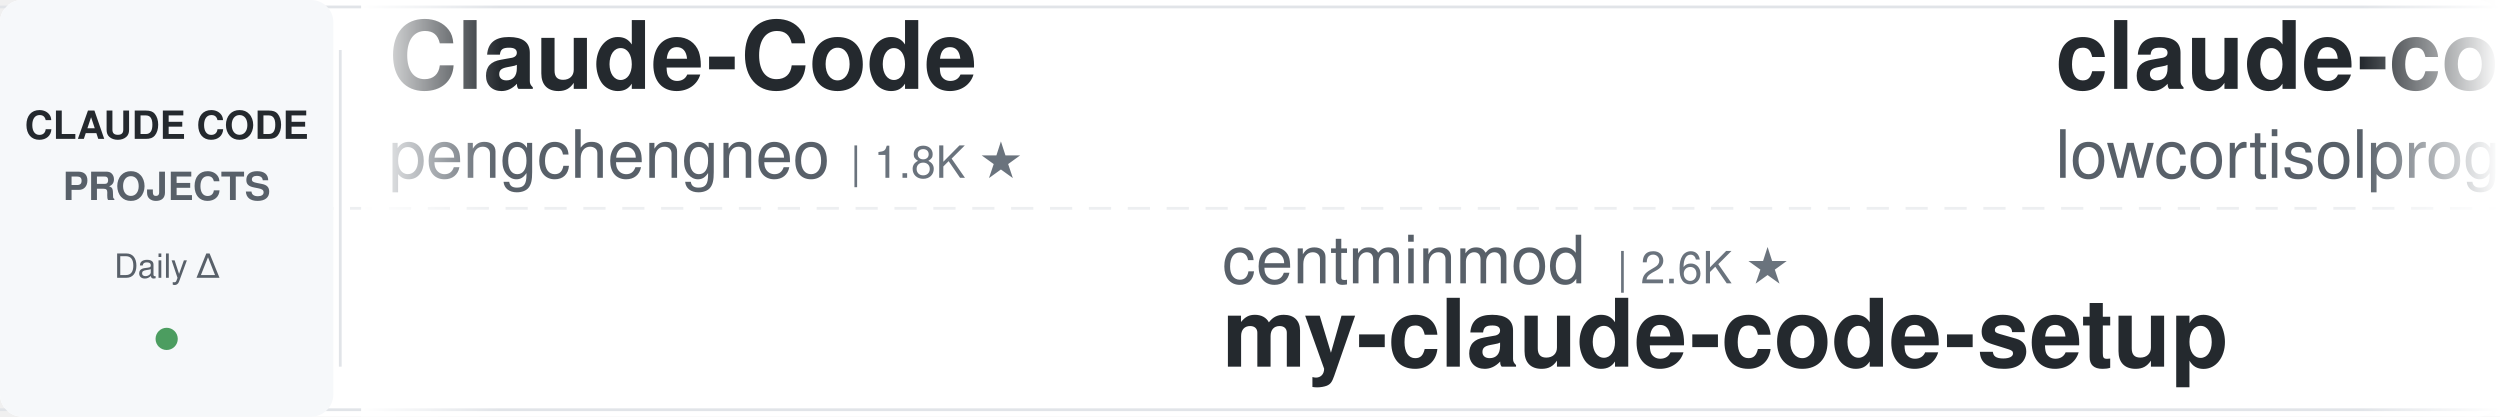
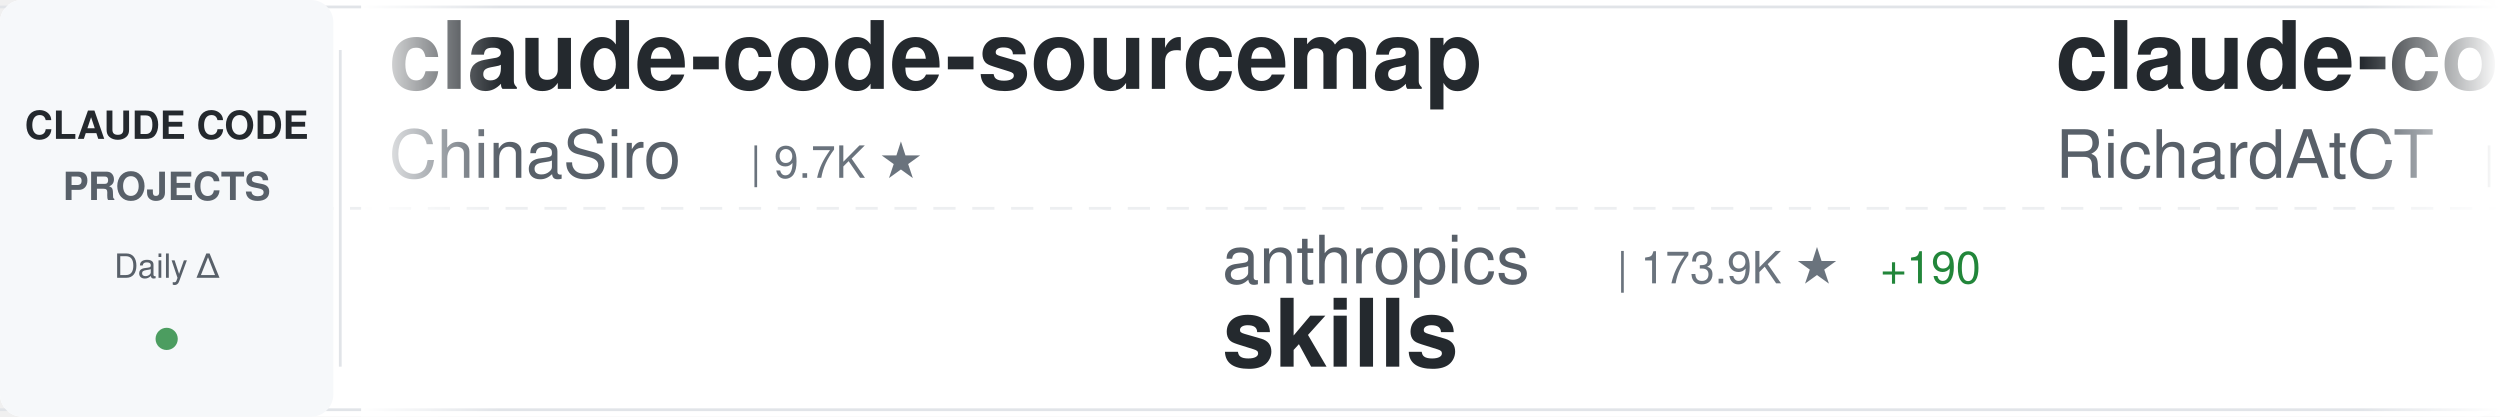
<svg xmlns="http://www.w3.org/2000/svg" width="900" height="150">
  <defs>
    <linearGradient id="awesomeLeftFade" x1="0%" y1="0%" x2="100%" y2="0%">
      <stop offset="0%" style="stop-color:#ffffff;stop-opacity:1" />
      <stop offset="100%" style="stop-color:#ffffff;stop-opacity:0" />
    </linearGradient>
    <linearGradient id="awesomeRightFade" x1="0%" y1="0%" x2="100%" y2="0%">
      <stop offset="0%" style="stop-color:#ffffff;stop-opacity:0" />
      <stop offset="100%" style="stop-color:#ffffff;stop-opacity:1" />
    </linearGradient>
  </defs>
  <rect width="900" height="150" fill="#ffffff" rx="8" />
  <rect x="0" y="2" width="900" height="1" fill="#e1e4e8" />
  <rect x="0" y="147" width="900" height="1" fill="#e1e4e8" />
  <line x1="0" y1="75" x2="900" y2="75" stroke="#e1e4e8" stroke-width="1" stroke-dasharray="8 6" opacity="0.6" />
  <rect x="0" y="0" width="120" height="150" fill="#f6f8fa" rx="8" />
  <text x="60" y="50" font-family="-apple-system, BlinkMacSystemFont, 'Segoe UI', Helvetica, Arial, sans-serif" font-size="14" font-weight="600" fill="#24292e" text-anchor="middle">CLAUDE CODE</text>
  <text x="60" y="72" font-family="-apple-system, BlinkMacSystemFont, 'Segoe UI', Helvetica, Arial, sans-serif" font-size="14" font-weight="600" fill="#586069" text-anchor="middle">PROJECTS</text>
  <text x="60" y="100" font-family="-apple-system, BlinkMacSystemFont, 'Segoe UI', Helvetica, Arial, sans-serif" font-size="12" font-weight="500" fill="#586069" text-anchor="middle">Daily Δ</text>
  <circle cx="60" cy="122" r="4" fill="#22863a" opacity="0.8" />
  <rect x="122" y="18" width="1" height="114" fill="#e1e4e8" />
  <clipPath id="awesomeTickerClip">
    <rect x="130" y="0" width="770" height="150" />
  </clipPath>
  <g clip-path="url(#awesomeTickerClip)">
    <g id="awesomeTickerItems">
      <animateTransform attributeName="transform" attributeType="XML" type="translate" from="0 0" to="-3000 0" dur="54s" repeatCount="indefinite" />
      <g transform="translate(0, 0)">
-         <text x="140" y="32" font-family="-apple-system, BlinkMacSystemFont, 'Segoe UI', Helvetica, Arial, sans-serif" font-size="34" font-weight="600" fill="#24292e">Claude-Code</text>
-         <text x="140" y="64" font-family="-apple-system, BlinkMacSystemFont, 'Segoe UI', Helvetica, Arial, sans-serif" font-size="24" font-weight="400" fill="#586069">pengchengneo</text>
-         <text x="306" y="64" font-family="-apple-system, BlinkMacSystemFont, 'Segoe UI', Helvetica, Arial, sans-serif" font-size="16" font-weight="500" fill="#6a737d">| 1.8K ★</text>
+         <text x="140" y="32" font-family="-apple-system, BlinkMacSystemFont, 'Segoe UI', Helvetica, Arial, sans-serif" font-size="34" font-weight="600" fill="#24292e">claude-code-sourcemap</text>
+         <text x="140" y="64" font-family="-apple-system, BlinkMacSystemFont, 'Segoe UI', Helvetica, Arial, sans-serif" font-size="24" font-weight="400" fill="#586069">ChinaSiro</text>
+         <text x="270" y="64" font-family="-apple-system, BlinkMacSystemFont, 'Segoe UI', Helvetica, Arial, sans-serif" font-size="16" font-weight="500" fill="#6a737d">| 9.7K ★</text>
      </g>
      <g transform="translate(300, 0)">
-         <text x="140" y="102" font-family="-apple-system, BlinkMacSystemFont, 'Segoe UI', Helvetica, Arial, sans-serif" font-size="24" font-weight="400" fill="#586069">centminmod</text>
-         <text x="282" y="102" font-family="-apple-system, BlinkMacSystemFont, 'Segoe UI', Helvetica, Arial, sans-serif" font-size="16" font-weight="500" fill="#6a737d">| 2.6K ★</text>
-         <text x="140" y="132" font-family="-apple-system, BlinkMacSystemFont, 'Segoe UI', Helvetica, Arial, sans-serif" font-size="34" font-weight="600" fill="#24292e">my-claude-code-setup</text>
+         <text x="140" y="102" font-family="-apple-system, BlinkMacSystemFont, 'Segoe UI', Helvetica, Arial, sans-serif" font-size="24" font-weight="400" fill="#586069">anthropics</text>
+         <text x="282" y="102" font-family="-apple-system, BlinkMacSystemFont, 'Segoe UI', Helvetica, Arial, sans-serif" font-size="16" font-weight="500" fill="#6a737d">| 173.9K ★</text>
+         <text x="377" y="102" font-family="-apple-system, BlinkMacSystemFont, 'Segoe UI', Helvetica, Arial, sans-serif" font-size="16" font-weight="500" fill="#22863a"> +190</text>
+         <text x="140" y="132" font-family="-apple-system, BlinkMacSystemFont, 'Segoe UI', Helvetica, Arial, sans-serif" font-size="34" font-weight="600" fill="#24292e">skills</text>
      </g>
      <g transform="translate(600, 0)">
-         <text x="140" y="32" font-family="-apple-system, BlinkMacSystemFont, 'Segoe UI', Helvetica, Arial, sans-serif" font-size="34" font-weight="600" fill="#24292e">claude-code</text>
-         <text x="140" y="64" font-family="-apple-system, BlinkMacSystemFont, 'Segoe UI', Helvetica, Arial, sans-serif" font-size="24" font-weight="400" fill="#586069">lowcortisolprogrammer</text>
-         <text x="414" y="64" font-family="-apple-system, BlinkMacSystemFont, 'Segoe UI', Helvetica, Arial, sans-serif" font-size="16" font-weight="500" fill="#6a737d">| 171 ★</text>
+         <text x="140" y="32" font-family="-apple-system, BlinkMacSystemFont, 'Segoe UI', Helvetica, Arial, sans-serif" font-size="34" font-weight="600" fill="#24292e">claude-code-telegram</text>
+         <text x="140" y="64" font-family="-apple-system, BlinkMacSystemFont, 'Segoe UI', Helvetica, Arial, sans-serif" font-size="24" font-weight="400" fill="#586069">RichardAtCT</text>
+         <text x="294" y="64" font-family="-apple-system, BlinkMacSystemFont, 'Segoe UI', Helvetica, Arial, sans-serif" font-size="16" font-weight="500" fill="#6a737d">| 2.8K ★</text>
      </g>
      <g transform="translate(900, 0)">
-         <text x="140" y="102" font-family="-apple-system, BlinkMacSystemFont, 'Segoe UI', Helvetica, Arial, sans-serif" font-size="24" font-weight="400" fill="#586069">Windy3f3f3f3f</text>
-         <text x="318" y="102" font-family="-apple-system, BlinkMacSystemFont, 'Segoe UI', Helvetica, Arial, sans-serif" font-size="16" font-weight="500" fill="#6a737d">| 3.6K ★</text>
-         <text x="140" y="132" font-family="-apple-system, BlinkMacSystemFont, 'Segoe UI', Helvetica, Arial, sans-serif" font-size="34" font-weight="600" fill="#24292e">how-claude-code-works</text>
+         <text x="140" y="102" font-family="-apple-system, BlinkMacSystemFont, 'Segoe UI', Helvetica, Arial, sans-serif" font-size="24" font-weight="400" fill="#586069">OrcaWhisper</text>
+         <text x="294" y="102" font-family="-apple-system, BlinkMacSystemFont, 'Segoe UI', Helvetica, Arial, sans-serif" font-size="16" font-weight="500" fill="#6a737d">| 93 ★</text>
+         <text x="140" y="132" font-family="-apple-system, BlinkMacSystemFont, 'Segoe UI', Helvetica, Arial, sans-serif" font-size="34" font-weight="600" fill="#24292e">Claude-Code</text>
      </g>
      <g transform="translate(1200, 0)">
-         <text x="140" y="32" font-family="-apple-system, BlinkMacSystemFont, 'Segoe UI', Helvetica, Arial, sans-serif" font-size="34" font-weight="600" fill="#24292e">awesome-claude-code-suba...</text>
-         <text x="140" y="64" font-family="-apple-system, BlinkMacSystemFont, 'Segoe UI', Helvetica, Arial, sans-serif" font-size="24" font-weight="400" fill="#586069">VoltAgent</text>
-         <text x="270" y="64" font-family="-apple-system, BlinkMacSystemFont, 'Segoe UI', Helvetica, Arial, sans-serif" font-size="16" font-weight="500" fill="#6a737d">| 24.8K ★</text>
-         <text x="356" y="64" font-family="-apple-system, BlinkMacSystemFont, 'Segoe UI', Helvetica, Arial, sans-serif" font-size="16" font-weight="500" fill="#22863a"> +8</text>
+         <text x="140" y="32" font-family="-apple-system, BlinkMacSystemFont, 'Segoe UI', Helvetica, Arial, sans-serif" font-size="34" font-weight="600" fill="#24292e">claude-code</text>
+         <text x="140" y="64" font-family="-apple-system, BlinkMacSystemFont, 'Segoe UI', Helvetica, Arial, sans-serif" font-size="24" font-weight="400" fill="#586069">T-Lab-CUHKSZ</text>
+         <text x="306" y="64" font-family="-apple-system, BlinkMacSystemFont, 'Segoe UI', Helvetica, Arial, sans-serif" font-size="16" font-weight="500" fill="#6a737d">| 329 ★</text>
      </g>
      <g transform="translate(1500, 0)">
-         <text x="140" y="102" font-family="-apple-system, BlinkMacSystemFont, 'Segoe UI', Helvetica, Arial, sans-serif" font-size="24" font-weight="400" fill="#586069">jqueryscript</text>
-         <text x="306" y="102" font-family="-apple-system, BlinkMacSystemFont, 'Segoe UI', Helvetica, Arial, sans-serif" font-size="16" font-weight="500" fill="#6a737d">| 508 ★</text>
-         <text x="140" y="132" font-family="-apple-system, BlinkMacSystemFont, 'Segoe UI', Helvetica, Arial, sans-serif" font-size="34" font-weight="600" fill="#24292e">awesome-claude-code</text>
+         <text x="140" y="102" font-family="-apple-system, BlinkMacSystemFont, 'Segoe UI', Helvetica, Arial, sans-serif" font-size="24" font-weight="400" fill="#586069">nicedreamzapp</text>
+         <text x="318" y="102" font-family="-apple-system, BlinkMacSystemFont, 'Segoe UI', Helvetica, Arial, sans-serif" font-size="16" font-weight="500" fill="#6a737d">| 3.3K ★</text>
+         <text x="140" y="132" font-family="-apple-system, BlinkMacSystemFont, 'Segoe UI', Helvetica, Arial, sans-serif" font-size="34" font-weight="600" fill="#24292e">claude-code-local</text>
      </g>
      <g transform="translate(1800, 0)">
-         <text x="140" y="32" font-family="-apple-system, BlinkMacSystemFont, 'Segoe UI', Helvetica, Arial, sans-serif" font-size="34" font-weight="600" fill="#24292e">Claude-code</text>
-         <text x="140" y="64" font-family="-apple-system, BlinkMacSystemFont, 'Segoe UI', Helvetica, Arial, sans-serif" font-size="24" font-weight="400" fill="#586069">zstmfhy</text>
-         <text x="246" y="64" font-family="-apple-system, BlinkMacSystemFont, 'Segoe UI', Helvetica, Arial, sans-serif" font-size="16" font-weight="500" fill="#6a737d">| 189 ★</text>
+         <text x="140" y="32" font-family="-apple-system, BlinkMacSystemFont, 'Segoe UI', Helvetica, Arial, sans-serif" font-size="34" font-weight="600" fill="#24292e">claude-code</text>
+         <text x="140" y="64" font-family="-apple-system, BlinkMacSystemFont, 'Segoe UI', Helvetica, Arial, sans-serif" font-size="24" font-weight="400" fill="#586069">ochamber</text>
+         <text x="258" y="64" font-family="-apple-system, BlinkMacSystemFont, 'Segoe UI', Helvetica, Arial, sans-serif" font-size="16" font-weight="500" fill="#6a737d">| 1 ★</text>
      </g>
      <g transform="translate(2100, 0)">
-         <text x="140" y="102" font-family="-apple-system, BlinkMacSystemFont, 'Segoe UI', Helvetica, Arial, sans-serif" font-size="24" font-weight="400" fill="#586069">Njengah</text>
-         <text x="246" y="102" font-family="-apple-system, BlinkMacSystemFont, 'Segoe UI', Helvetica, Arial, sans-serif" font-size="16" font-weight="500" fill="#6a737d">| 1.9K ★</text>
-         <text x="323" y="102" font-family="-apple-system, BlinkMacSystemFont, 'Segoe UI', Helvetica, Arial, sans-serif" font-size="16" font-weight="500" fill="#22863a"> +1</text>
-         <text x="140" y="132" font-family="-apple-system, BlinkMacSystemFont, 'Segoe UI', Helvetica, Arial, sans-serif" font-size="34" font-weight="600" fill="#24292e">claude-code-cheat-sheet</text>
+         <text x="140" y="102" font-family="-apple-system, BlinkMacSystemFont, 'Segoe UI', Helvetica, Arial, sans-serif" font-size="24" font-weight="400" fill="#586069">freestylefly</text>
+         <text x="306" y="102" font-family="-apple-system, BlinkMacSystemFont, 'Segoe UI', Helvetica, Arial, sans-serif" font-size="16" font-weight="500" fill="#6a737d">| 130 ★</text>
+         <text x="140" y="132" font-family="-apple-system, BlinkMacSystemFont, 'Segoe UI', Helvetica, Arial, sans-serif" font-size="34" font-weight="600" fill="#24292e">claude-code</text>
      </g>
      <g transform="translate(2400, 0)">
-         <text x="140" y="32" font-family="-apple-system, BlinkMacSystemFont, 'Segoe UI', Helvetica, Arial, sans-serif" font-size="34" font-weight="600" fill="#24292e">everything-claude-code</text>
-         <text x="140" y="64" font-family="-apple-system, BlinkMacSystemFont, 'Segoe UI', Helvetica, Arial, sans-serif" font-size="24" font-weight="400" fill="#586069">WorldFlowAI</text>
-         <text x="294" y="64" font-family="-apple-system, BlinkMacSystemFont, 'Segoe UI', Helvetica, Arial, sans-serif" font-size="16" font-weight="500" fill="#6a737d">| 2.0K ★</text>
-         <text x="371" y="64" font-family="-apple-system, BlinkMacSystemFont, 'Segoe UI', Helvetica, Arial, sans-serif" font-size="16" font-weight="500" fill="#22863a"> +16</text>
+         <text x="140" y="32" font-family="-apple-system, BlinkMacSystemFont, 'Segoe UI', Helvetica, Arial, sans-serif" font-size="34" font-weight="600" fill="#24292e">awesome-claude-code</text>
+         <text x="140" y="64" font-family="-apple-system, BlinkMacSystemFont, 'Segoe UI', Helvetica, Arial, sans-serif" font-size="24" font-weight="400" fill="#586069">jqueryscript</text>
+         <text x="306" y="64" font-family="-apple-system, BlinkMacSystemFont, 'Segoe UI', Helvetica, Arial, sans-serif" font-size="16" font-weight="500" fill="#6a737d">| 508 ★</text>
      </g>
      <g transform="translate(2700, 0)">
-         <text x="140" y="102" font-family="-apple-system, BlinkMacSystemFont, 'Segoe UI', Helvetica, Arial, sans-serif" font-size="24" font-weight="400" fill="#586069">alex000kim</text>
-         <text x="282" y="102" font-family="-apple-system, BlinkMacSystemFont, 'Segoe UI', Helvetica, Arial, sans-serif" font-size="16" font-weight="500" fill="#6a737d">| 233 ★</text>
-         <text x="140" y="132" font-family="-apple-system, BlinkMacSystemFont, 'Segoe UI', Helvetica, Arial, sans-serif" font-size="34" font-weight="600" fill="#24292e">claude-code</text>
+         <text x="140" y="102" font-family="-apple-system, BlinkMacSystemFont, 'Segoe UI', Helvetica, Arial, sans-serif" font-size="24" font-weight="400" fill="#586069">asgeirtj</text>
+         <text x="258" y="102" font-family="-apple-system, BlinkMacSystemFont, 'Segoe UI', Helvetica, Arial, sans-serif" font-size="16" font-weight="500" fill="#6a737d">| 64.1K ★</text>
+         <text x="344" y="102" font-family="-apple-system, BlinkMacSystemFont, 'Segoe UI', Helvetica, Arial, sans-serif" font-size="16" font-weight="500" fill="#22863a"> +17</text>
+         <text x="140" y="132" font-family="-apple-system, BlinkMacSystemFont, 'Segoe UI', Helvetica, Arial, sans-serif" font-size="34" font-weight="600" fill="#24292e">system_prompts_leaks</text>
      </g>
      <g transform="translate(3000, 0)">
-         <text x="140" y="32" font-family="-apple-system, BlinkMacSystemFont, 'Segoe UI', Helvetica, Arial, sans-serif" font-size="34" font-weight="600" fill="#24292e">Claude-Code</text>
-         <text x="140" y="64" font-family="-apple-system, BlinkMacSystemFont, 'Segoe UI', Helvetica, Arial, sans-serif" font-size="24" font-weight="400" fill="#586069">pengchengneo</text>
-         <text x="306" y="64" font-family="-apple-system, BlinkMacSystemFont, 'Segoe UI', Helvetica, Arial, sans-serif" font-size="16" font-weight="500" fill="#6a737d">| 1.8K ★</text>
+         <text x="140" y="32" font-family="-apple-system, BlinkMacSystemFont, 'Segoe UI', Helvetica, Arial, sans-serif" font-size="34" font-weight="600" fill="#24292e">claude-code-sourcemap</text>
+         <text x="140" y="64" font-family="-apple-system, BlinkMacSystemFont, 'Segoe UI', Helvetica, Arial, sans-serif" font-size="24" font-weight="400" fill="#586069">ChinaSiro</text>
+         <text x="270" y="64" font-family="-apple-system, BlinkMacSystemFont, 'Segoe UI', Helvetica, Arial, sans-serif" font-size="16" font-weight="500" fill="#6a737d">| 9.7K ★</text>
      </g>
      <g transform="translate(3300, 0)">
-         <text x="140" y="102" font-family="-apple-system, BlinkMacSystemFont, 'Segoe UI', Helvetica, Arial, sans-serif" font-size="24" font-weight="400" fill="#586069">centminmod</text>
-         <text x="282" y="102" font-family="-apple-system, BlinkMacSystemFont, 'Segoe UI', Helvetica, Arial, sans-serif" font-size="16" font-weight="500" fill="#6a737d">| 2.6K ★</text>
-         <text x="140" y="132" font-family="-apple-system, BlinkMacSystemFont, 'Segoe UI', Helvetica, Arial, sans-serif" font-size="34" font-weight="600" fill="#24292e">my-claude-code-setup</text>
+         <text x="140" y="102" font-family="-apple-system, BlinkMacSystemFont, 'Segoe UI', Helvetica, Arial, sans-serif" font-size="24" font-weight="400" fill="#586069">anthropics</text>
+         <text x="282" y="102" font-family="-apple-system, BlinkMacSystemFont, 'Segoe UI', Helvetica, Arial, sans-serif" font-size="16" font-weight="500" fill="#6a737d">| 173.9K ★</text>
+         <text x="377" y="102" font-family="-apple-system, BlinkMacSystemFont, 'Segoe UI', Helvetica, Arial, sans-serif" font-size="16" font-weight="500" fill="#22863a"> +190</text>
+         <text x="140" y="132" font-family="-apple-system, BlinkMacSystemFont, 'Segoe UI', Helvetica, Arial, sans-serif" font-size="34" font-weight="600" fill="#24292e">skills</text>
      </g>
      <g transform="translate(3600, 0)">
-         <text x="140" y="32" font-family="-apple-system, BlinkMacSystemFont, 'Segoe UI', Helvetica, Arial, sans-serif" font-size="34" font-weight="600" fill="#24292e">claude-code</text>
-         <text x="140" y="64" font-family="-apple-system, BlinkMacSystemFont, 'Segoe UI', Helvetica, Arial, sans-serif" font-size="24" font-weight="400" fill="#586069">lowcortisolprogrammer</text>
-         <text x="414" y="64" font-family="-apple-system, BlinkMacSystemFont, 'Segoe UI', Helvetica, Arial, sans-serif" font-size="16" font-weight="500" fill="#6a737d">| 171 ★</text>
+         <text x="140" y="32" font-family="-apple-system, BlinkMacSystemFont, 'Segoe UI', Helvetica, Arial, sans-serif" font-size="34" font-weight="600" fill="#24292e">claude-code-telegram</text>
+         <text x="140" y="64" font-family="-apple-system, BlinkMacSystemFont, 'Segoe UI', Helvetica, Arial, sans-serif" font-size="24" font-weight="400" fill="#586069">RichardAtCT</text>
+         <text x="294" y="64" font-family="-apple-system, BlinkMacSystemFont, 'Segoe UI', Helvetica, Arial, sans-serif" font-size="16" font-weight="500" fill="#6a737d">| 2.8K ★</text>
      </g>
      <g transform="translate(3900, 0)">
-         <text x="140" y="102" font-family="-apple-system, BlinkMacSystemFont, 'Segoe UI', Helvetica, Arial, sans-serif" font-size="24" font-weight="400" fill="#586069">Windy3f3f3f3f</text>
-         <text x="318" y="102" font-family="-apple-system, BlinkMacSystemFont, 'Segoe UI', Helvetica, Arial, sans-serif" font-size="16" font-weight="500" fill="#6a737d">| 3.6K ★</text>
-         <text x="140" y="132" font-family="-apple-system, BlinkMacSystemFont, 'Segoe UI', Helvetica, Arial, sans-serif" font-size="34" font-weight="600" fill="#24292e">how-claude-code-works</text>
+         <text x="140" y="102" font-family="-apple-system, BlinkMacSystemFont, 'Segoe UI', Helvetica, Arial, sans-serif" font-size="24" font-weight="400" fill="#586069">OrcaWhisper</text>
+         <text x="294" y="102" font-family="-apple-system, BlinkMacSystemFont, 'Segoe UI', Helvetica, Arial, sans-serif" font-size="16" font-weight="500" fill="#6a737d">| 93 ★</text>
+         <text x="140" y="132" font-family="-apple-system, BlinkMacSystemFont, 'Segoe UI', Helvetica, Arial, sans-serif" font-size="34" font-weight="600" fill="#24292e">Claude-Code</text>
      </g>
    </g>
  </g>
  <rect x="130" y="0" width="50" height="150" fill="url(#awesomeLeftFade)" />
  <rect x="850" y="0" width="50" height="150" fill="url(#awesomeRightFade)" />
</svg>
